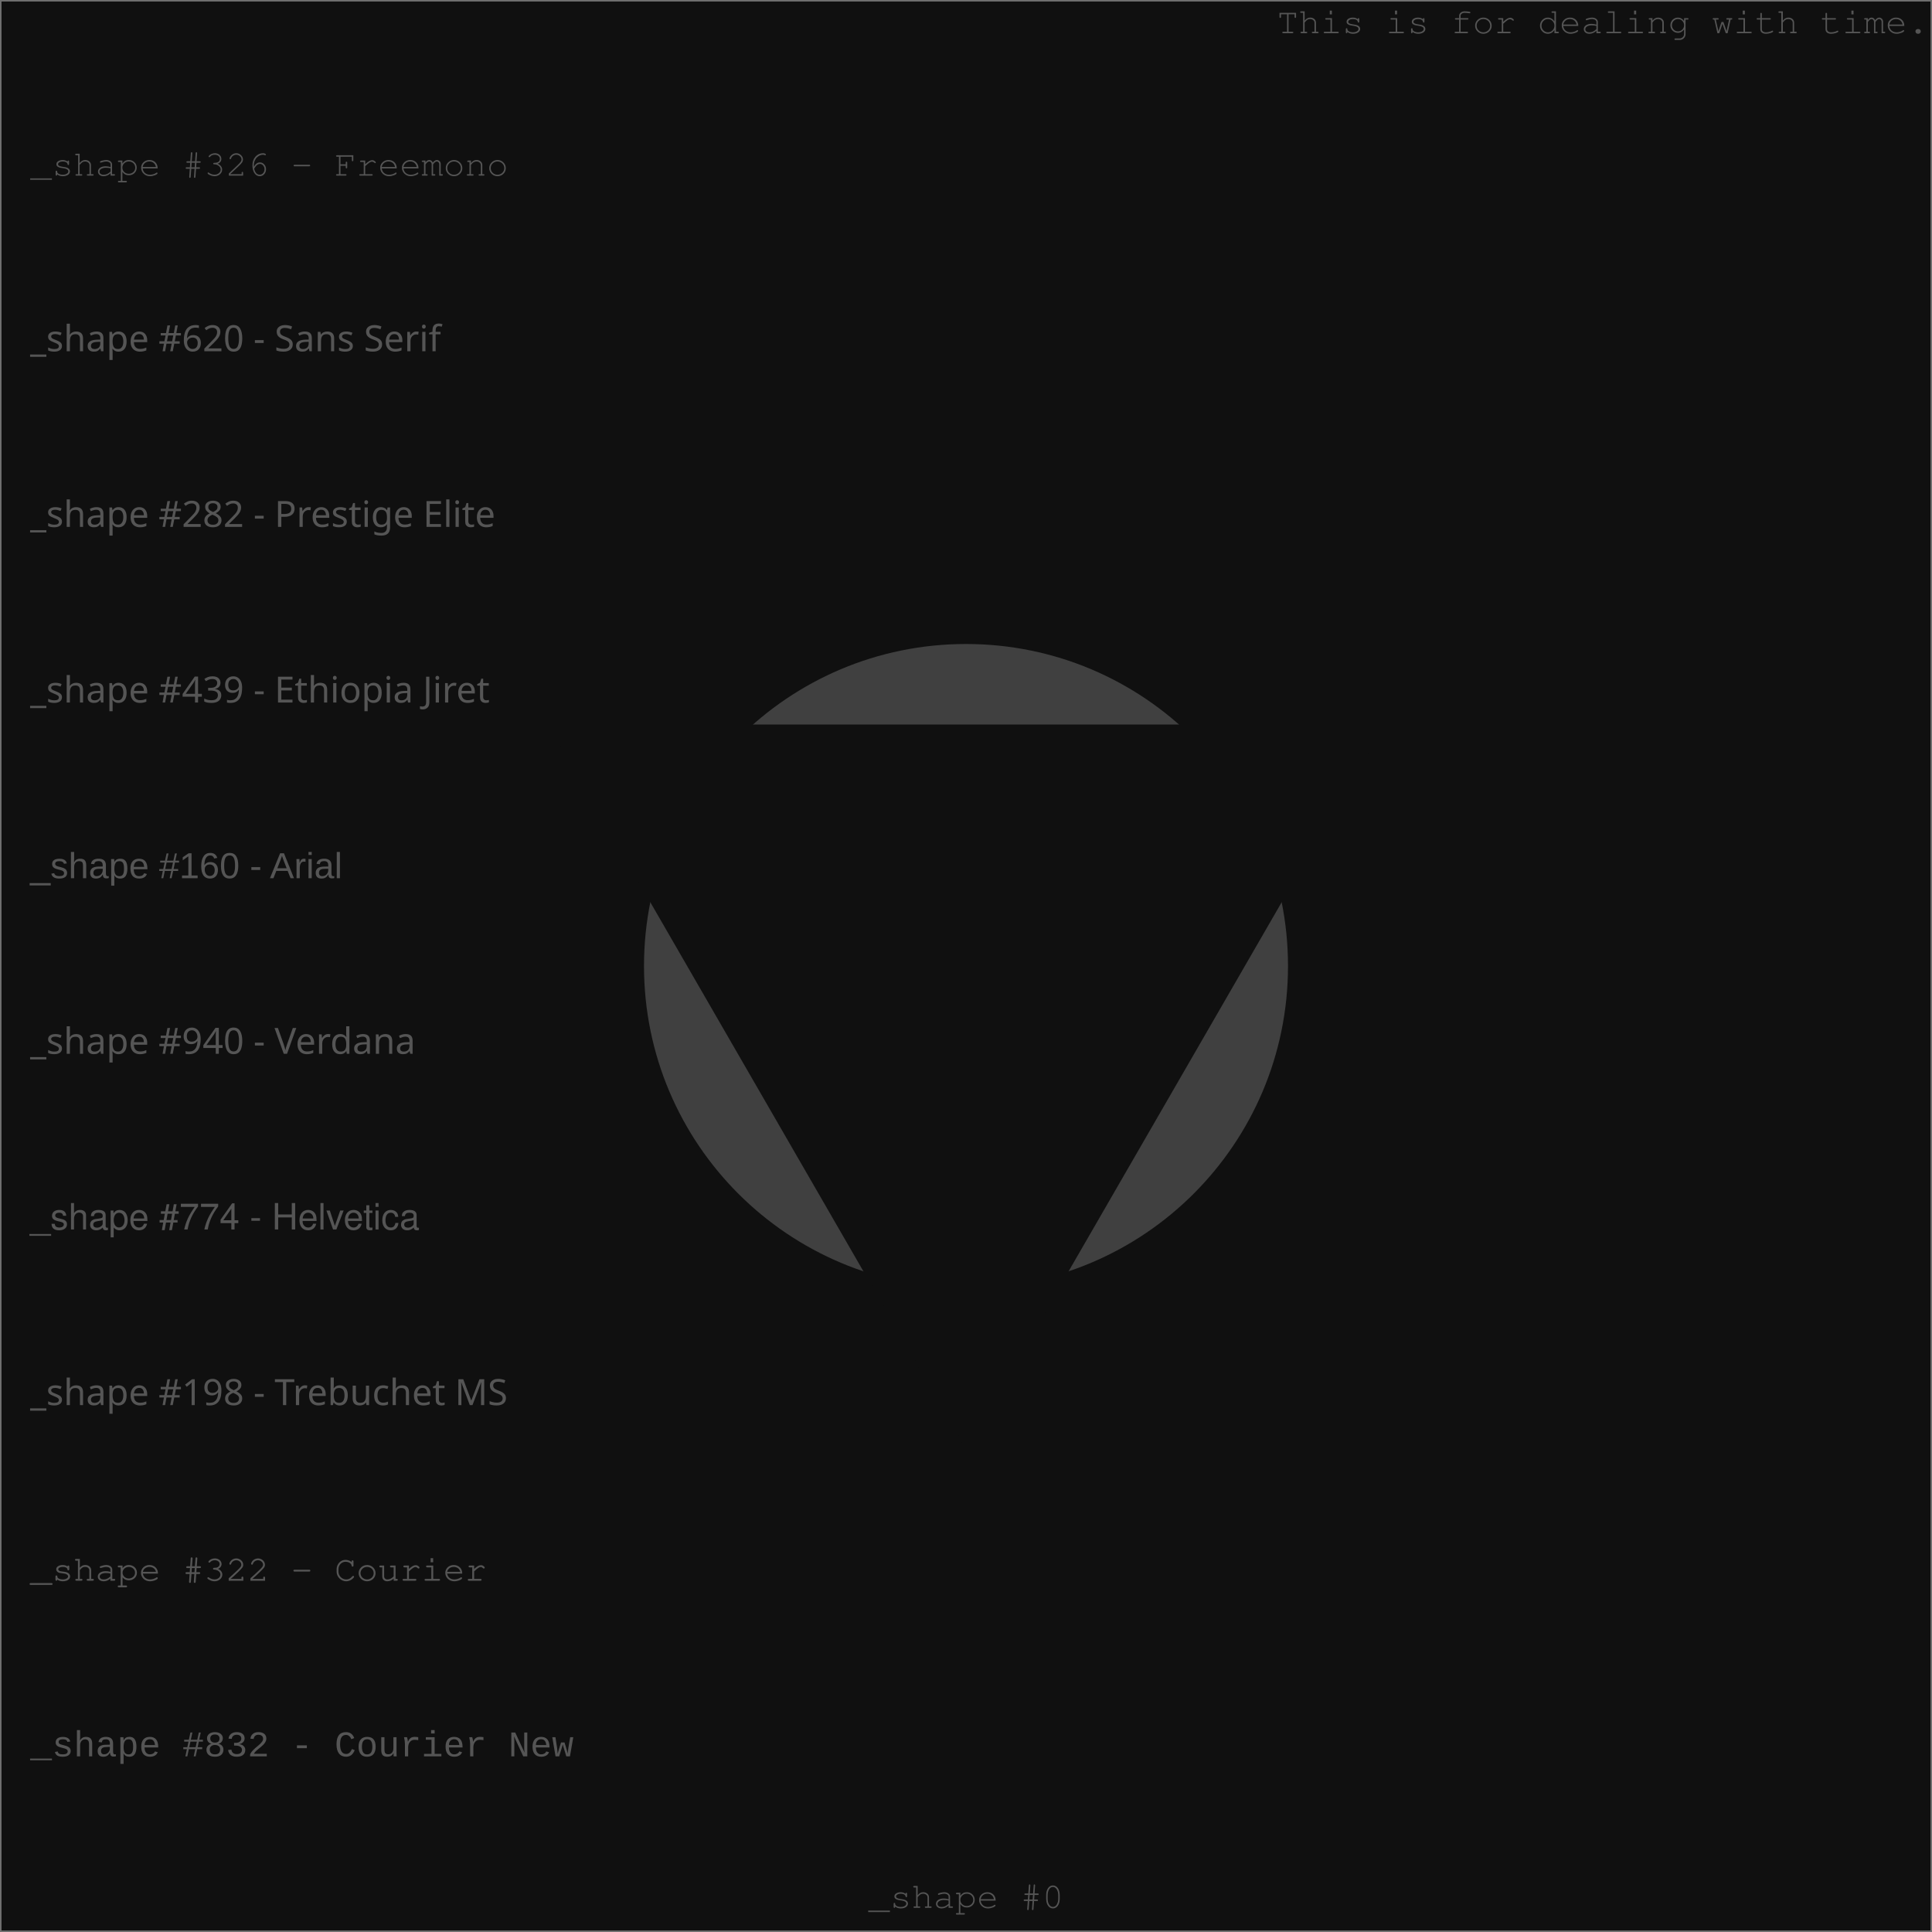
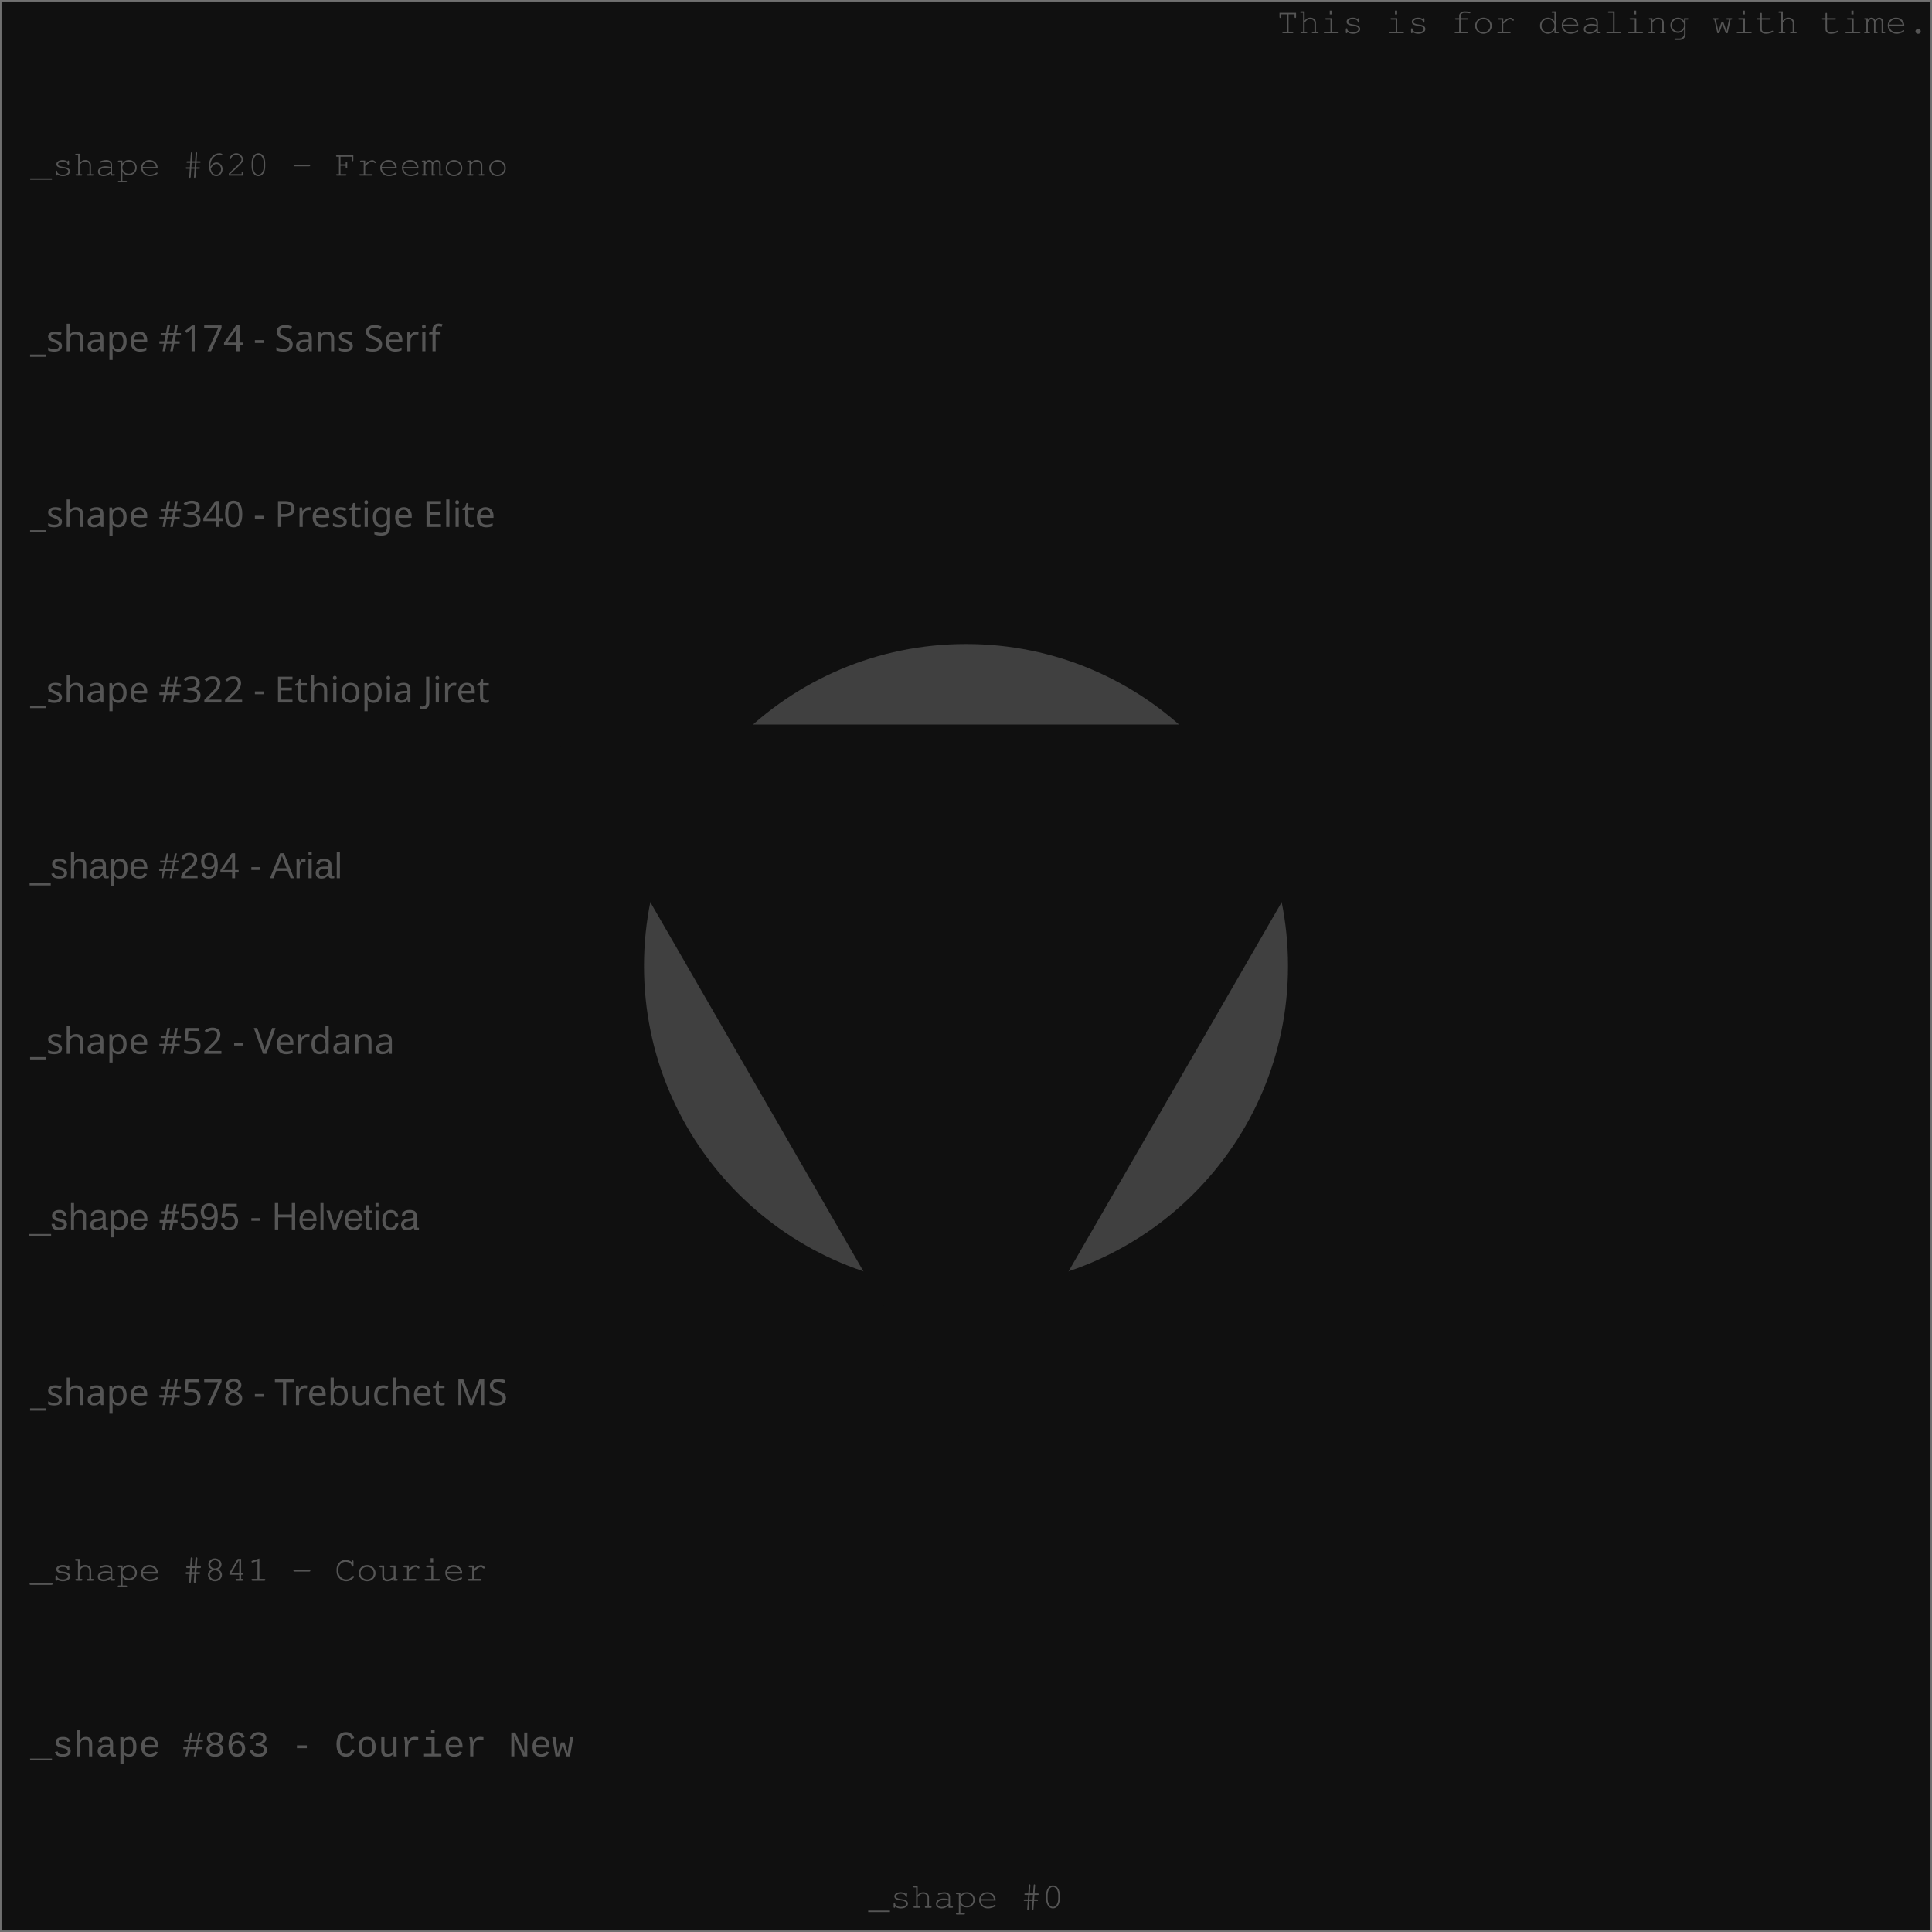
<svg xmlns="http://www.w3.org/2000/svg" width="640" height="640" viewport-fill="#000">
  <defs>
    <style type="text/css">text{ font-family: Freemono, Sans, Arial; fill: #555} 
</style>
  </defs>
  <rect x="0" y="0" width="640" height="640" fill="#101010" stroke="#707070" />
  <circle cx="320" cy="320" r="106.667" fill="#404040" />
  <text x="639" y="11" text-anchor="end">This is for dealing with time.</text>
-   <text x="10" y="58.182" style="font-family: Freemono" class="style" fill="#404040">_shape #326 - Freemono</text>
-   <text x="10" y="116.364" style="font-family: Sans Serif" class="style" fill="#404040">_shape #620 - Sans Serif</text>
-   <text x="10" y="174.545" style="font-family: Prestige Elite" class="style" fill="#404040">_shape #282 - Prestige Elite</text>
-   <text x="10" y="232.727" style="font-family: Ethiopia Jiret" class="style" fill="#404040">_shape #439 - Ethiopia Jiret</text>
-   <text x="10" y="290.909" style="font-family: Arial" class="style" fill="#404040">_shape #160 - Arial</text>
-   <text x="10" y="349.091" style="font-family: Verdana" class="style" fill="#404040">_shape #940 - Verdana</text>
-   <text x="10" y="407.273" style="font-family: Helvetica" class="style" fill="#404040">_shape #774 - Helvetica</text>
-   <text x="10" y="465.455" style="font-family: Trebuchet MS" class="style" fill="#404040">_shape #198 - Trebuchet MS</text>
-   <text x="10" y="523.636" style="font-family: Courier" class="style" fill="#404040">_shape #322 - Courier</text>
-   <text x="10" y="581.818" style="font-family: Courier New" class="style" fill="#404040">_shape #832 - Courier New</text>
+   <text x="10" y="58.182" style="font-family: Freemono" class="style" fill="#404040">_shape #620 - Freemono</text>
+   <text x="10" y="116.364" style="font-family: Sans Serif" class="style" fill="#404040">_shape #174 - Sans Serif</text>
+   <text x="10" y="174.545" style="font-family: Prestige Elite" class="style" fill="#404040">_shape #340 - Prestige Elite</text>
+   <text x="10" y="232.727" style="font-family: Ethiopia Jiret" class="style" fill="#404040">_shape #322 - Ethiopia Jiret</text>
+   <text x="10" y="290.909" style="font-family: Arial" class="style" fill="#404040">_shape #294 - Arial</text>
+   <text x="10" y="349.091" style="font-family: Verdana" class="style" fill="#404040">_shape #52 - Verdana</text>
+   <text x="10" y="407.273" style="font-family: Helvetica" class="style" fill="#404040">_shape #595 - Helvetica</text>
+   <text x="10" y="465.455" style="font-family: Trebuchet MS" class="style" fill="#404040">_shape #578 - Trebuchet MS</text>
+   <text x="10" y="523.636" style="font-family: Courier" class="style" fill="#404040">_shape #841 - Courier</text>
+   <text x="10" y="581.818" style="font-family: Courier New" class="style" fill="#404040">_shape #863 - Courier New</text>
  <path d="M320,480L458.564,240L181.436,240Z" fill="#101010" />
  <text x="320" y="632" text-anchor="middle" fill="#606060">_shape #0</text>
</svg>
